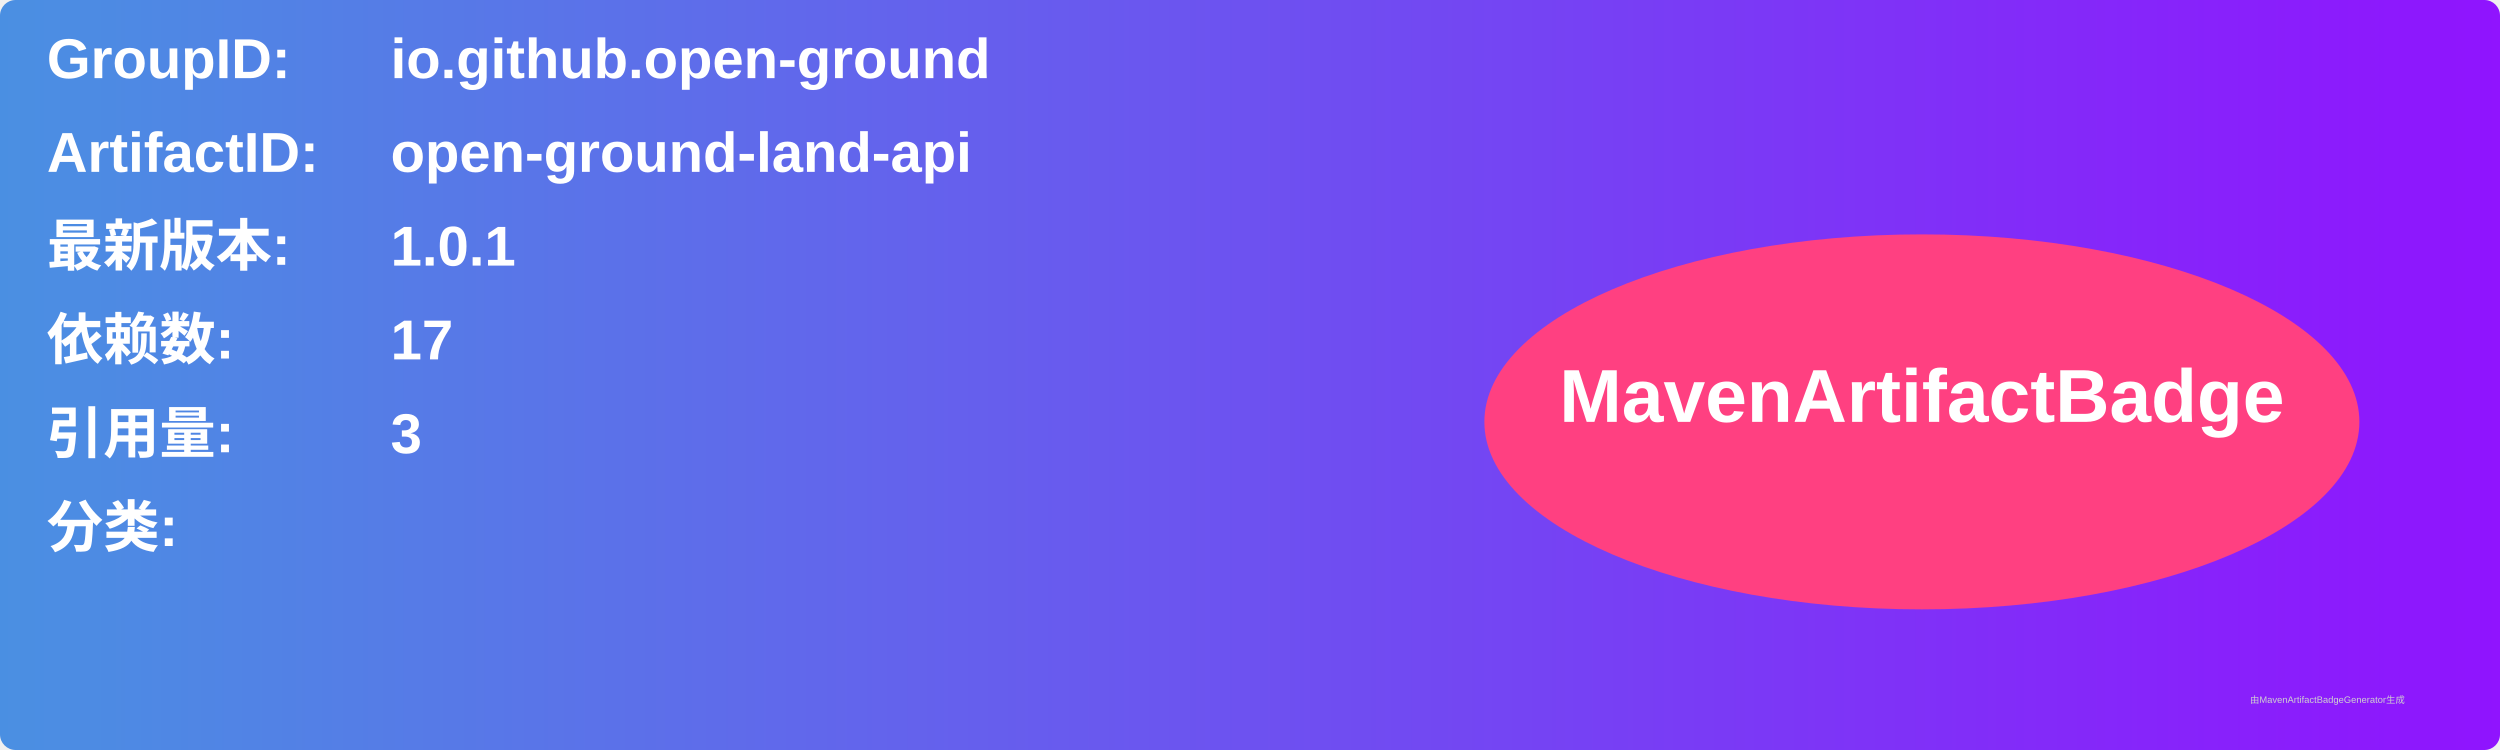
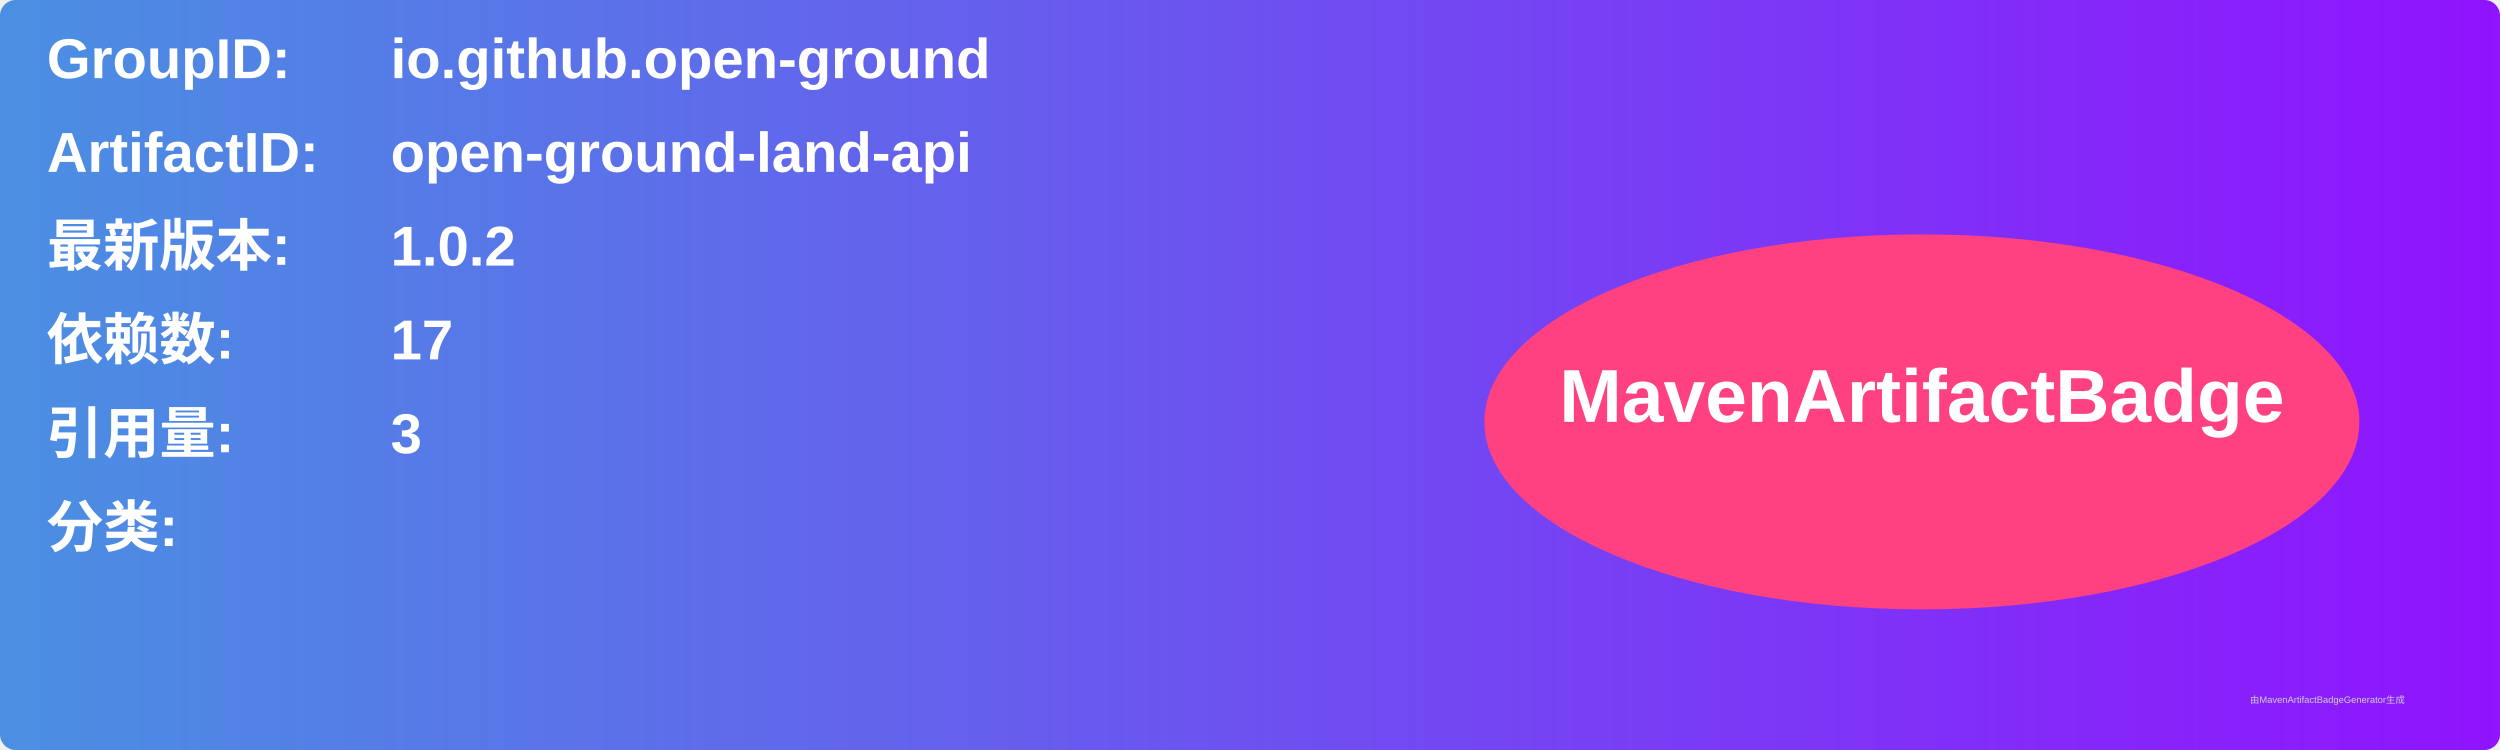
<svg xmlns="http://www.w3.org/2000/svg" width="800" height="240" viewBox="0 0 800 240">
  <linearGradient id="grad" x1="0%" y1="0%" x2="100%" y2="0%">
    <stop offset="0%" stop-color="#4a90e2" />
    <stop offset="100%" stop-color="#9013fe" />
  </linearGradient>
  <rect width="100%" height="100%" rx="5" ry="5" fill="url(#grad)" />
  <g transform="translate(15, 15)">
    <text x="0" y="10" font-family="Arial" font-size="18" fill="white" font-weight="bold" width="260">GroupID:</text>
    <text x="110" y="10" font-family="Arial" font-size="18" fill="white" font-weight="bold" width="460">io.github.open-ground</text>
    <text x="0" y="40" font-family="Arial" font-size="18" fill="white" font-weight="bold" width="260">ArtifactID:</text>
    <text x="110" y="40" font-family="Arial" font-size="18" fill="white" font-weight="bold" width="460">open-ground-land-api</text>
    <text x="0" y="70" font-family="Arial" font-size="18" fill="white" font-weight="bold">最新版本:</text>
    <text x="110" y="70" font-family="Arial" font-size="18" fill="white" font-weight="bold">
-       <tspan font-weight="bold">1.0.1</tspan>
+       <tspan font-weight="bold">1.0.2</tspan>
    </text>
    <text x="0" y="100" font-family="Arial" font-size="18" fill="white" font-weight="bold">依赖数: </text>
    <text x="110" y="100" font-family="Arial" font-size="18" fill="white">
      <tspan font-weight="bold">17</tspan>
    </text>
    <text x="0" y="130" font-family="Arial" font-size="18" fill="white" font-weight="bold">引用量: </text>
    <text x="110" y="130" font-family="Arial" font-size="18" fill="white">
      <tspan font-weight="bold">3</tspan>
    </text>
    <text x="0" y="160" font-family="Arial" font-size="18" fill="white" font-weight="bold">分类:</text>
    <text x="10" y="190" font-family="Arial" font-size="10" fill="white">
      <tspan font-weight="bold" />
    </text>
    <ellipse cx="600" cy="120" rx="140" ry="60" fill="#ff4081" />
    <text x="600" y="120" text-anchor="middle" font-family="Arial" font-size="24" fill="white" font-weight="bold">MavenArtifactBadge</text>
  </g>
  <text x="720" y="225" font-family="Arial" font-size="3" fill="#d0d0d0">由MavenArtifactBadgeGenerator生成</text>
</svg>
